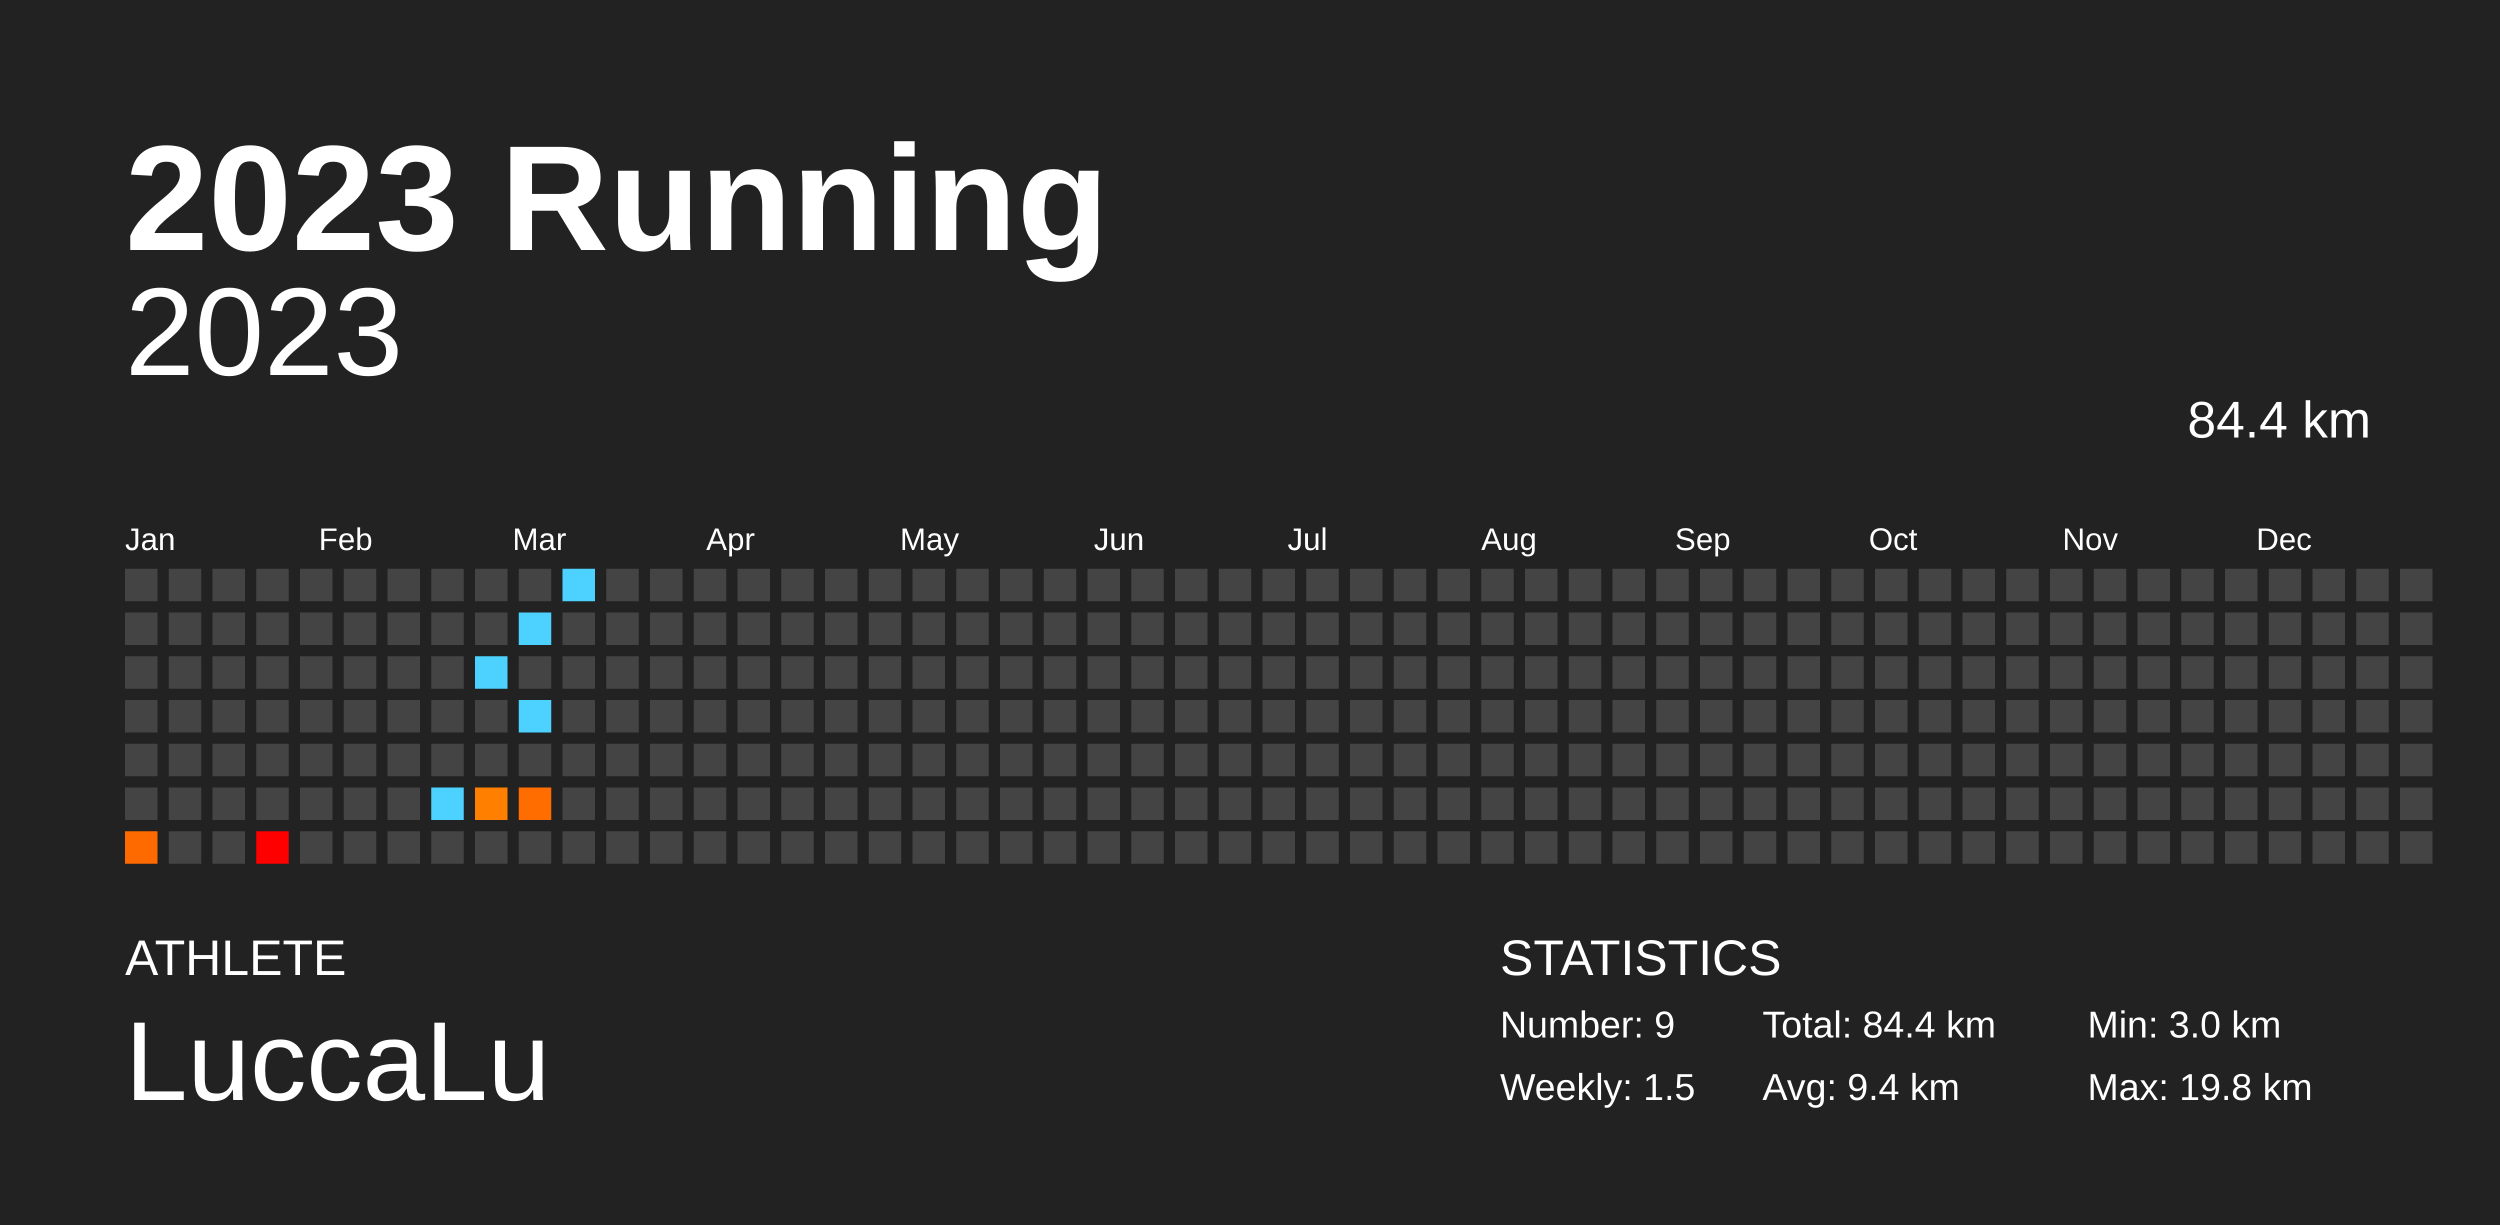
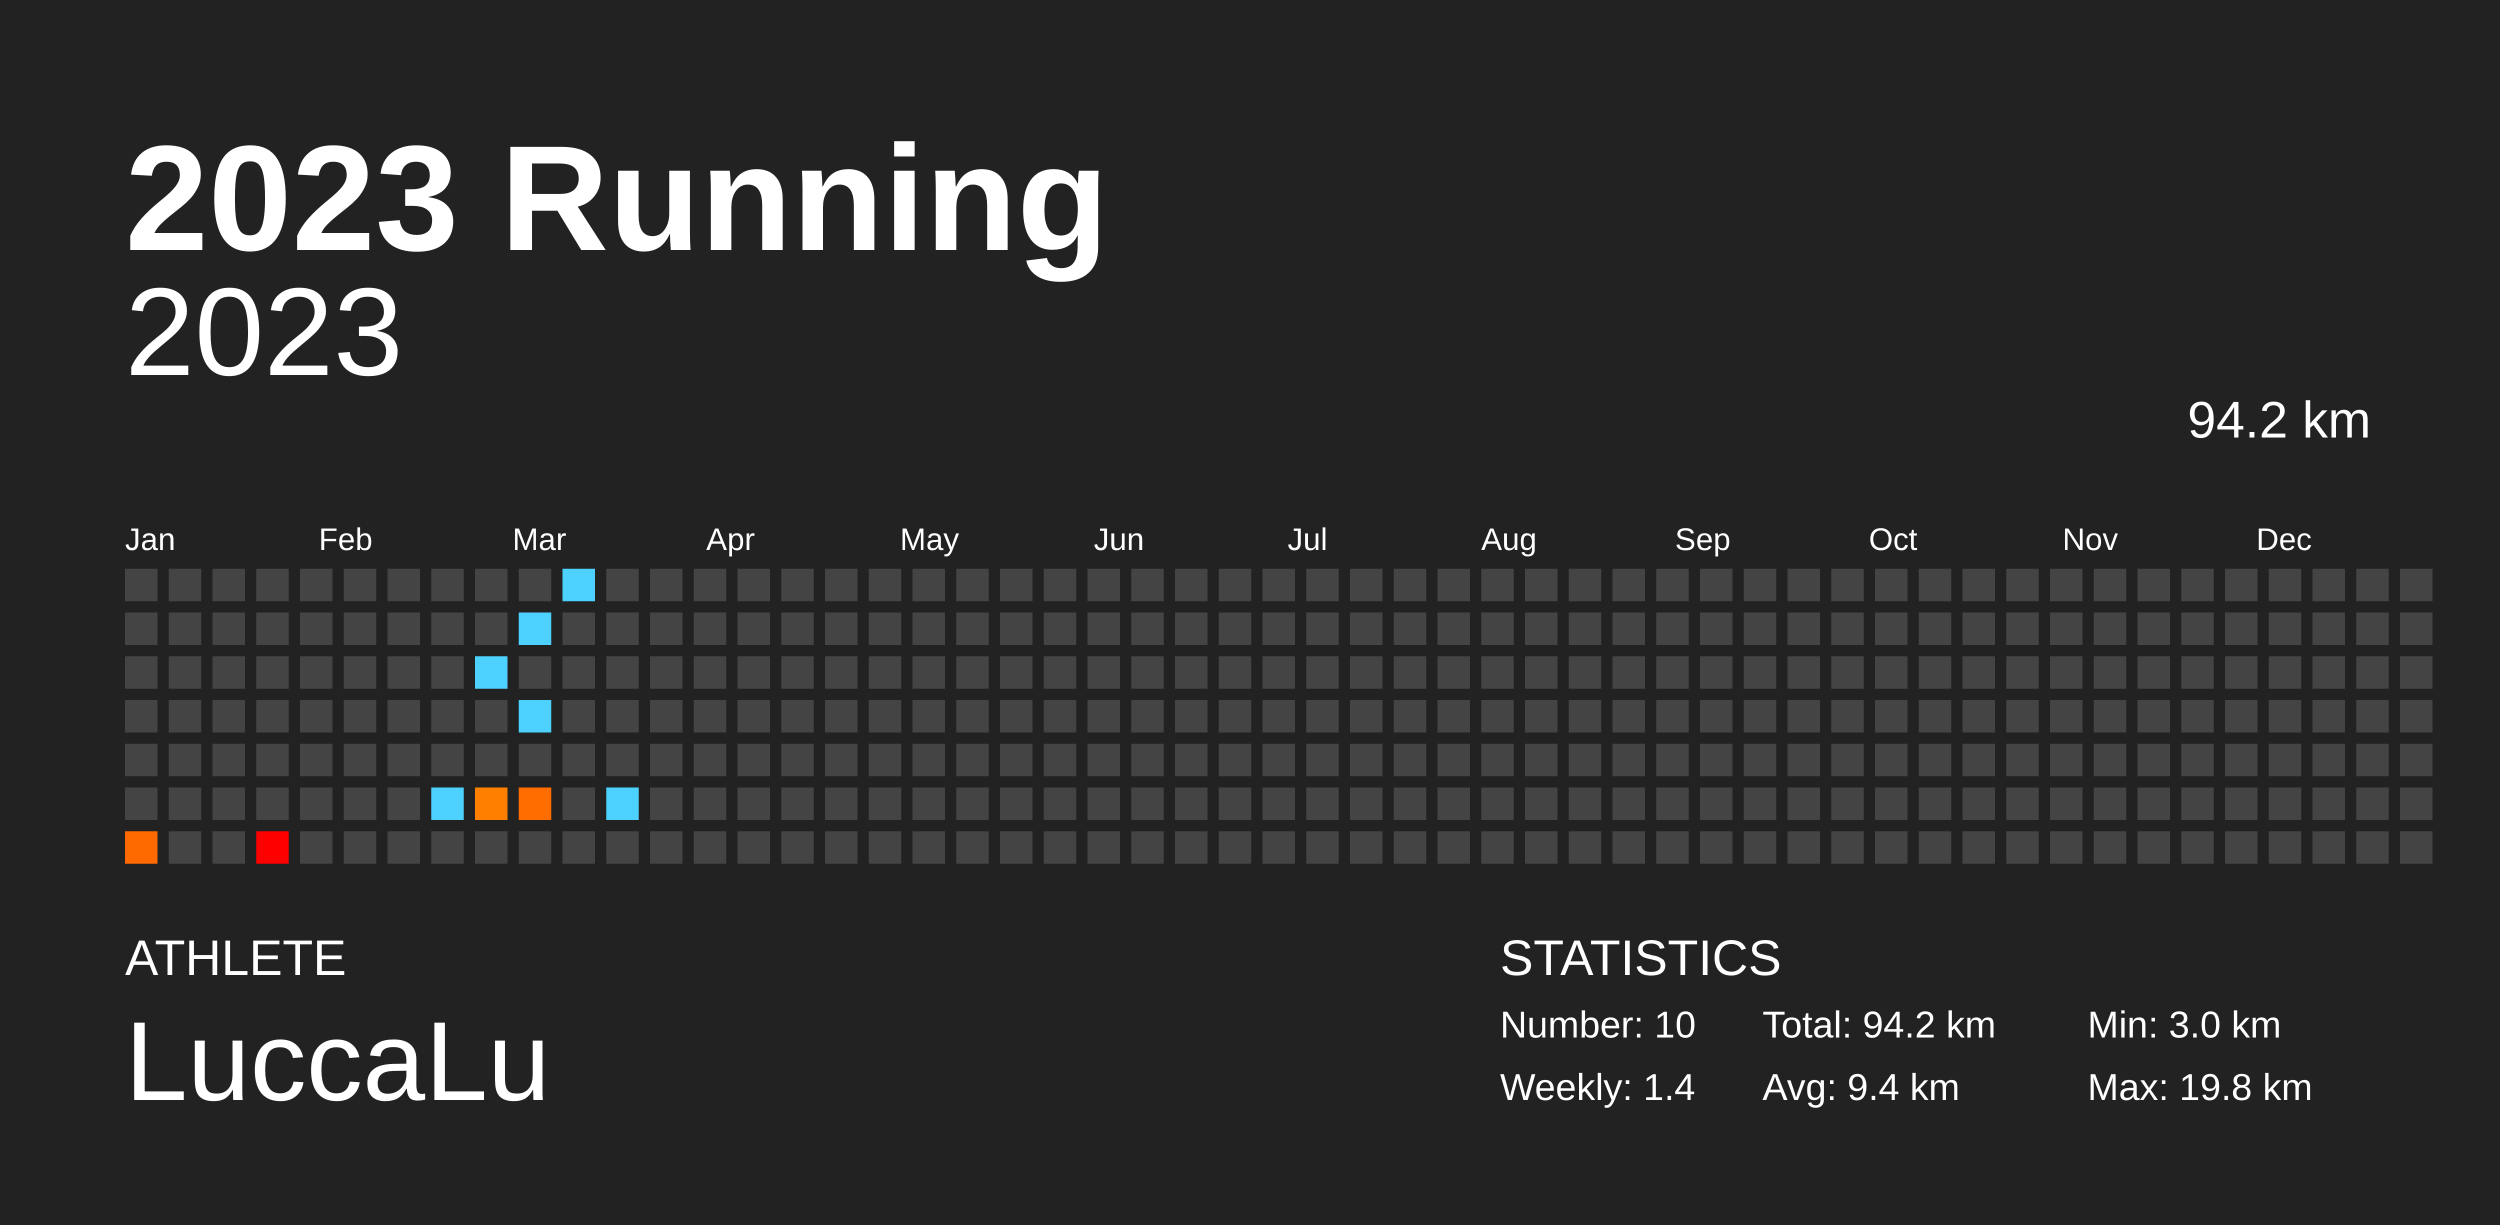
<svg xmlns="http://www.w3.org/2000/svg" baseProfile="full" height="98mm" version="1.1" viewBox="0,0,200,98" width="200mm">
  <defs />
  <rect fill="#222222" height="98" width="200" x="0" y="0" />
  <text fill="#FFFFFF" style="font-size:12px; font-family:Arial; font-weight:bold;" x="10" y="20">2023 Running</text>
  <text fill="#FFFFFF" style="font-size:4px; font-family:Arial" x="10" y="78">ATHLETE</text>
  <text fill="#FFFFFF" style="font-size:9px; font-family:Arial" x="10" y="88">LuccaLu</text>
  <text fill="#FFFFFF" style="font-size:4px; font-family:Arial" x="120" y="78">STATISTICS</text>
-   <text fill="#FFFFFF" style="font-size:3px; font-family:Arial" x="120" y="83">Number: 9</text>
-   <text fill="#FFFFFF" style="font-size:3px; font-family:Arial" x="120" y="88">Weekly: 1.5</text>
-   <text fill="#FFFFFF" style="font-size:3px; font-family:Arial" x="141" y="83">Total: 84.4 km</text>
+   <text fill="#FFFFFF" style="font-size:3px; font-family:Arial" x="120" y="83">Number: 10</text>
+   <text fill="#FFFFFF" style="font-size:3px; font-family:Arial" x="120" y="88">Weekly: 1.4</text>
+   <text fill="#FFFFFF" style="font-size:3px; font-family:Arial" x="141" y="83">Total: 94.2 km</text>
  <text fill="#FFFFFF" style="font-size:3px; font-family:Arial" x="141" y="88">Avg: 9.4 km</text>
  <text fill="#FFFFFF" style="font-size:3px; font-family:Arial" x="167" y="83">Min: 3.0 km</text>
  <text fill="#FFFFFF" style="font-size:3px; font-family:Arial" x="167" y="88">Max: 19.8 km</text>
  <text alignment-baseline="hanging" fill="#FFFFFF" style="font-size:10.0px; font-family:Arial;" x="10" y="30">2023</text>
-   <text alignment-baseline="hanging" fill="#FFFFFF" style="font-size:4.125px; font-family:Arial;" x="175" y="35">84.4 km</text>
+   <text alignment-baseline="hanging" fill="#FFFFFF" style="font-size:4.125px; font-family:Arial;" x="175" y="35">94.2 km</text>
  <text fill="#FFFFFF" style="font-size:2.5px; font-family:Arial" x="10.0" y="44">Jan</text>
  <text fill="#FFFFFF" style="font-size:2.5px; font-family:Arial" x="25.5" y="44">Feb</text>
  <text fill="#FFFFFF" style="font-size:2.5px; font-family:Arial" x="41.0" y="44">Mar</text>
  <text fill="#FFFFFF" style="font-size:2.5px; font-family:Arial" x="56.5" y="44">Apr</text>
  <text fill="#FFFFFF" style="font-size:2.5px; font-family:Arial" x="72.0" y="44">May</text>
  <text fill="#FFFFFF" style="font-size:2.5px; font-family:Arial" x="87.5" y="44">Jun</text>
  <text fill="#FFFFFF" style="font-size:2.5px; font-family:Arial" x="103.0" y="44">Jul</text>
  <text fill="#FFFFFF" style="font-size:2.5px; font-family:Arial" x="118.5" y="44">Aug</text>
  <text fill="#FFFFFF" style="font-size:2.5px; font-family:Arial" x="134.0" y="44">Sep</text>
  <text fill="#FFFFFF" style="font-size:2.5px; font-family:Arial" x="149.5" y="44">Oct</text>
  <text fill="#FFFFFF" style="font-size:2.5px; font-family:Arial" x="165.0" y="44">Nov</text>
  <text fill="#FFFFFF" style="font-size:2.5px; font-family:Arial" x="180.5" y="44">Dec</text>
  <rect fill="#444444" height="2.6" width="2.6" x="10.0" y="45.5" />
  <rect fill="#444444" height="2.6" width="2.6" x="10.0" y="49.0" />
  <rect fill="#444444" height="2.6" width="2.6" x="10.0" y="52.5" />
  <rect fill="#444444" height="2.6" width="2.6" x="10.0" y="56.0" />
  <rect fill="#444444" height="2.6" width="2.6" x="10.0" y="59.5" />
  <rect fill="#444444" height="2.6" width="2.6" x="10.0" y="63.0" />
  <rect fill="#ff6a00" height="2.6" width="2.6" x="10.0" y="66.5" />
  <rect fill="#444444" height="2.6" width="2.6" x="13.5" y="45.5" />
  <rect fill="#444444" height="2.6" width="2.6" x="13.5" y="49.0" />
  <rect fill="#444444" height="2.6" width="2.6" x="13.5" y="52.5" />
  <rect fill="#444444" height="2.6" width="2.6" x="13.5" y="56.0" />
  <rect fill="#444444" height="2.6" width="2.6" x="13.5" y="59.5" />
  <rect fill="#444444" height="2.6" width="2.6" x="13.5" y="63.0" />
  <rect fill="#444444" height="2.6" width="2.6" x="13.5" y="66.5" />
  <rect fill="#444444" height="2.6" width="2.6" x="17.0" y="45.5" />
  <rect fill="#444444" height="2.6" width="2.6" x="17.0" y="49.0" />
  <rect fill="#444444" height="2.6" width="2.6" x="17.0" y="52.5" />
  <rect fill="#444444" height="2.6" width="2.6" x="17.0" y="56.0" />
  <rect fill="#444444" height="2.6" width="2.6" x="17.0" y="59.5" />
  <rect fill="#444444" height="2.6" width="2.6" x="17.0" y="63.0" />
  <rect fill="#444444" height="2.6" width="2.6" x="17.0" y="66.5" />
  <rect fill="#444444" height="2.6" width="2.6" x="20.5" y="45.5" />
  <rect fill="#444444" height="2.6" width="2.6" x="20.5" y="49.0" />
  <rect fill="#444444" height="2.6" width="2.6" x="20.5" y="52.5" />
  <rect fill="#444444" height="2.6" width="2.6" x="20.5" y="56.0" />
  <rect fill="#444444" height="2.6" width="2.6" x="20.5" y="59.5" />
  <rect fill="#444444" height="2.6" width="2.6" x="20.5" y="63.0" />
  <rect fill="#ff0000" height="2.6" width="2.6" x="20.5" y="66.5" />
  <rect fill="#444444" height="2.6" width="2.6" x="24.0" y="45.5" />
  <rect fill="#444444" height="2.6" width="2.6" x="24.0" y="49.0" />
  <rect fill="#444444" height="2.6" width="2.6" x="24.0" y="52.5" />
  <rect fill="#444444" height="2.6" width="2.6" x="24.0" y="56.0" />
  <rect fill="#444444" height="2.6" width="2.6" x="24.0" y="59.5" />
  <rect fill="#444444" height="2.6" width="2.6" x="24.0" y="63.0" />
  <rect fill="#444444" height="2.6" width="2.6" x="24.0" y="66.5" />
  <rect fill="#444444" height="2.6" width="2.6" x="27.5" y="45.5" />
  <rect fill="#444444" height="2.6" width="2.6" x="27.5" y="49.0" />
  <rect fill="#444444" height="2.6" width="2.6" x="27.5" y="52.5" />
  <rect fill="#444444" height="2.6" width="2.6" x="27.5" y="56.0" />
  <rect fill="#444444" height="2.6" width="2.6" x="27.5" y="59.5" />
  <rect fill="#444444" height="2.6" width="2.6" x="27.5" y="63.0" />
  <rect fill="#444444" height="2.6" width="2.6" x="27.5" y="66.5" />
  <rect fill="#444444" height="2.6" width="2.6" x="31.0" y="45.5" />
  <rect fill="#444444" height="2.6" width="2.6" x="31.0" y="49.0" />
  <rect fill="#444444" height="2.6" width="2.6" x="31.0" y="52.5" />
  <rect fill="#444444" height="2.6" width="2.6" x="31.0" y="56.0" />
  <rect fill="#444444" height="2.6" width="2.6" x="31.0" y="59.5" />
  <rect fill="#444444" height="2.6" width="2.6" x="31.0" y="63.0" />
  <rect fill="#444444" height="2.6" width="2.6" x="31.0" y="66.5" />
  <rect fill="#444444" height="2.6" width="2.6" x="34.5" y="45.5" />
  <rect fill="#444444" height="2.6" width="2.6" x="34.5" y="49.0" />
  <rect fill="#444444" height="2.6" width="2.6" x="34.5" y="52.5" />
  <rect fill="#444444" height="2.6" width="2.6" x="34.5" y="56.0" />
  <rect fill="#444444" height="2.6" width="2.6" x="34.5" y="59.5" />
  <rect fill="#4dd2ff" height="2.6" width="2.6" x="34.5" y="63.0" />
  <rect fill="#444444" height="2.6" width="2.6" x="34.5" y="66.5" />
  <rect fill="#444444" height="2.6" width="2.6" x="38.0" y="45.5" />
  <rect fill="#444444" height="2.6" width="2.6" x="38.0" y="49.0" />
  <rect fill="#4dd2ff" height="2.6" width="2.6" x="38.0" y="52.5" />
  <rect fill="#444444" height="2.6" width="2.6" x="38.0" y="56.0" />
  <rect fill="#444444" height="2.6" width="2.6" x="38.0" y="59.5" />
  <rect fill="#ff8000" height="2.6" width="2.6" x="38.0" y="63.0" />
  <rect fill="#444444" height="2.6" width="2.6" x="38.0" y="66.5" />
  <rect fill="#444444" height="2.6" width="2.6" x="41.5" y="45.5" />
  <rect fill="#4dd2ff" height="2.6" width="2.6" x="41.5" y="49.0" />
  <rect fill="#444444" height="2.6" width="2.6" x="41.5" y="52.5" />
  <rect fill="#4dd2ff" height="2.6" width="2.6" x="41.5" y="56.0" />
  <rect fill="#444444" height="2.6" width="2.6" x="41.5" y="59.5" />
  <rect fill="#ff6c00" height="2.6" width="2.6" x="41.5" y="63.0" />
  <rect fill="#444444" height="2.6" width="2.6" x="41.5" y="66.5" />
  <rect fill="#4dd2ff" height="2.6" width="2.6" x="45.0" y="45.5" />
  <rect fill="#444444" height="2.6" width="2.6" x="45.0" y="49.0" />
  <rect fill="#444444" height="2.6" width="2.6" x="45.0" y="52.5" />
  <rect fill="#444444" height="2.6" width="2.6" x="45.0" y="56.0" />
  <rect fill="#444444" height="2.6" width="2.6" x="45.0" y="59.5" />
  <rect fill="#444444" height="2.6" width="2.6" x="45.0" y="63.0" />
  <rect fill="#444444" height="2.6" width="2.6" x="45.0" y="66.5" />
  <rect fill="#444444" height="2.6" width="2.6" x="48.5" y="45.5" />
  <rect fill="#444444" height="2.6" width="2.6" x="48.5" y="49.0" />
  <rect fill="#444444" height="2.6" width="2.6" x="48.5" y="52.5" />
  <rect fill="#444444" height="2.6" width="2.6" x="48.5" y="56.0" />
  <rect fill="#444444" height="2.6" width="2.6" x="48.5" y="59.5" />
-   <rect fill="#444444" height="2.6" width="2.6" x="48.5" y="63.0" />
+   <rect fill="#4dd2ff" height="2.6" width="2.6" x="48.5" y="63.0" />
  <rect fill="#444444" height="2.6" width="2.6" x="48.5" y="66.5" />
  <rect fill="#444444" height="2.6" width="2.6" x="52.0" y="45.5" />
  <rect fill="#444444" height="2.6" width="2.6" x="52.0" y="49.0" />
  <rect fill="#444444" height="2.6" width="2.6" x="52.0" y="52.5" />
  <rect fill="#444444" height="2.6" width="2.6" x="52.0" y="56.0" />
  <rect fill="#444444" height="2.6" width="2.6" x="52.0" y="59.5" />
  <rect fill="#444444" height="2.6" width="2.6" x="52.0" y="63.0" />
  <rect fill="#444444" height="2.6" width="2.6" x="52.0" y="66.5" />
  <rect fill="#444444" height="2.6" width="2.6" x="55.5" y="45.5" />
  <rect fill="#444444" height="2.6" width="2.6" x="55.5" y="49.0" />
  <rect fill="#444444" height="2.6" width="2.6" x="55.5" y="52.5" />
  <rect fill="#444444" height="2.6" width="2.6" x="55.5" y="56.0" />
  <rect fill="#444444" height="2.6" width="2.6" x="55.5" y="59.5" />
  <rect fill="#444444" height="2.6" width="2.6" x="55.5" y="63.0" />
  <rect fill="#444444" height="2.6" width="2.6" x="55.5" y="66.5" />
  <rect fill="#444444" height="2.6" width="2.6" x="59.0" y="45.5" />
  <rect fill="#444444" height="2.6" width="2.6" x="59.0" y="49.0" />
  <rect fill="#444444" height="2.6" width="2.6" x="59.0" y="52.5" />
  <rect fill="#444444" height="2.6" width="2.6" x="59.0" y="56.0" />
  <rect fill="#444444" height="2.6" width="2.6" x="59.0" y="59.5" />
  <rect fill="#444444" height="2.6" width="2.6" x="59.0" y="63.0" />
  <rect fill="#444444" height="2.6" width="2.6" x="59.0" y="66.5" />
  <rect fill="#444444" height="2.6" width="2.6" x="62.5" y="45.5" />
  <rect fill="#444444" height="2.6" width="2.6" x="62.5" y="49.0" />
  <rect fill="#444444" height="2.6" width="2.6" x="62.5" y="52.5" />
  <rect fill="#444444" height="2.6" width="2.6" x="62.5" y="56.0" />
  <rect fill="#444444" height="2.6" width="2.6" x="62.5" y="59.5" />
  <rect fill="#444444" height="2.6" width="2.6" x="62.5" y="63.0" />
  <rect fill="#444444" height="2.6" width="2.6" x="62.5" y="66.5" />
  <rect fill="#444444" height="2.6" width="2.6" x="66.0" y="45.5" />
  <rect fill="#444444" height="2.6" width="2.6" x="66.0" y="49.0" />
  <rect fill="#444444" height="2.6" width="2.6" x="66.0" y="52.5" />
  <rect fill="#444444" height="2.6" width="2.6" x="66.0" y="56.0" />
  <rect fill="#444444" height="2.6" width="2.6" x="66.0" y="59.5" />
  <rect fill="#444444" height="2.6" width="2.6" x="66.0" y="63.0" />
  <rect fill="#444444" height="2.6" width="2.6" x="66.0" y="66.5" />
  <rect fill="#444444" height="2.6" width="2.6" x="69.5" y="45.5" />
  <rect fill="#444444" height="2.6" width="2.6" x="69.5" y="49.0" />
  <rect fill="#444444" height="2.6" width="2.6" x="69.5" y="52.5" />
  <rect fill="#444444" height="2.6" width="2.6" x="69.5" y="56.0" />
  <rect fill="#444444" height="2.6" width="2.6" x="69.5" y="59.5" />
  <rect fill="#444444" height="2.6" width="2.6" x="69.5" y="63.0" />
  <rect fill="#444444" height="2.6" width="2.6" x="69.5" y="66.5" />
  <rect fill="#444444" height="2.6" width="2.6" x="73.0" y="45.5" />
  <rect fill="#444444" height="2.6" width="2.6" x="73.0" y="49.0" />
  <rect fill="#444444" height="2.6" width="2.6" x="73.0" y="52.5" />
  <rect fill="#444444" height="2.6" width="2.6" x="73.0" y="56.0" />
  <rect fill="#444444" height="2.6" width="2.6" x="73.0" y="59.5" />
  <rect fill="#444444" height="2.6" width="2.6" x="73.0" y="63.0" />
  <rect fill="#444444" height="2.6" width="2.6" x="73.0" y="66.5" />
  <rect fill="#444444" height="2.6" width="2.6" x="76.5" y="45.5" />
  <rect fill="#444444" height="2.6" width="2.6" x="76.5" y="49.0" />
  <rect fill="#444444" height="2.6" width="2.6" x="76.5" y="52.5" />
  <rect fill="#444444" height="2.6" width="2.6" x="76.5" y="56.0" />
  <rect fill="#444444" height="2.6" width="2.6" x="76.5" y="59.5" />
  <rect fill="#444444" height="2.6" width="2.6" x="76.5" y="63.0" />
  <rect fill="#444444" height="2.6" width="2.6" x="76.5" y="66.5" />
  <rect fill="#444444" height="2.6" width="2.6" x="80.0" y="45.5" />
  <rect fill="#444444" height="2.6" width="2.6" x="80.0" y="49.0" />
  <rect fill="#444444" height="2.6" width="2.6" x="80.0" y="52.5" />
  <rect fill="#444444" height="2.6" width="2.6" x="80.0" y="56.0" />
  <rect fill="#444444" height="2.6" width="2.6" x="80.0" y="59.5" />
  <rect fill="#444444" height="2.6" width="2.6" x="80.0" y="63.0" />
  <rect fill="#444444" height="2.6" width="2.6" x="80.0" y="66.5" />
  <rect fill="#444444" height="2.6" width="2.6" x="83.5" y="45.5" />
  <rect fill="#444444" height="2.6" width="2.6" x="83.5" y="49.0" />
  <rect fill="#444444" height="2.6" width="2.6" x="83.5" y="52.5" />
  <rect fill="#444444" height="2.6" width="2.6" x="83.5" y="56.0" />
  <rect fill="#444444" height="2.6" width="2.6" x="83.5" y="59.5" />
  <rect fill="#444444" height="2.6" width="2.6" x="83.5" y="63.0" />
  <rect fill="#444444" height="2.6" width="2.6" x="83.5" y="66.5" />
  <rect fill="#444444" height="2.6" width="2.6" x="87.0" y="45.5" />
  <rect fill="#444444" height="2.6" width="2.6" x="87.0" y="49.0" />
  <rect fill="#444444" height="2.6" width="2.6" x="87.0" y="52.5" />
  <rect fill="#444444" height="2.6" width="2.6" x="87.0" y="56.0" />
  <rect fill="#444444" height="2.6" width="2.6" x="87.0" y="59.5" />
  <rect fill="#444444" height="2.6" width="2.6" x="87.0" y="63.0" />
  <rect fill="#444444" height="2.6" width="2.6" x="87.0" y="66.5" />
  <rect fill="#444444" height="2.6" width="2.6" x="90.5" y="45.5" />
  <rect fill="#444444" height="2.6" width="2.6" x="90.5" y="49.0" />
  <rect fill="#444444" height="2.6" width="2.6" x="90.5" y="52.5" />
  <rect fill="#444444" height="2.6" width="2.6" x="90.5" y="56.0" />
  <rect fill="#444444" height="2.6" width="2.6" x="90.5" y="59.5" />
  <rect fill="#444444" height="2.6" width="2.6" x="90.5" y="63.0" />
  <rect fill="#444444" height="2.6" width="2.6" x="90.5" y="66.5" />
  <rect fill="#444444" height="2.6" width="2.6" x="94.0" y="45.5" />
  <rect fill="#444444" height="2.6" width="2.6" x="94.0" y="49.0" />
  <rect fill="#444444" height="2.6" width="2.6" x="94.0" y="52.5" />
  <rect fill="#444444" height="2.6" width="2.6" x="94.0" y="56.0" />
  <rect fill="#444444" height="2.6" width="2.6" x="94.0" y="59.5" />
  <rect fill="#444444" height="2.6" width="2.6" x="94.0" y="63.0" />
  <rect fill="#444444" height="2.6" width="2.6" x="94.0" y="66.5" />
  <rect fill="#444444" height="2.6" width="2.6" x="97.5" y="45.5" />
  <rect fill="#444444" height="2.6" width="2.6" x="97.5" y="49.0" />
  <rect fill="#444444" height="2.6" width="2.6" x="97.5" y="52.5" />
  <rect fill="#444444" height="2.6" width="2.6" x="97.5" y="56.0" />
  <rect fill="#444444" height="2.6" width="2.6" x="97.5" y="59.5" />
  <rect fill="#444444" height="2.6" width="2.6" x="97.5" y="63.0" />
  <rect fill="#444444" height="2.6" width="2.6" x="97.5" y="66.5" />
  <rect fill="#444444" height="2.6" width="2.6" x="101.0" y="45.5" />
  <rect fill="#444444" height="2.6" width="2.6" x="101.0" y="49.0" />
  <rect fill="#444444" height="2.6" width="2.6" x="101.0" y="52.5" />
  <rect fill="#444444" height="2.6" width="2.6" x="101.0" y="56.0" />
  <rect fill="#444444" height="2.6" width="2.6" x="101.0" y="59.5" />
  <rect fill="#444444" height="2.6" width="2.6" x="101.0" y="63.0" />
  <rect fill="#444444" height="2.6" width="2.6" x="101.0" y="66.5" />
  <rect fill="#444444" height="2.6" width="2.6" x="104.5" y="45.5" />
  <rect fill="#444444" height="2.6" width="2.6" x="104.5" y="49.0" />
  <rect fill="#444444" height="2.6" width="2.6" x="104.5" y="52.5" />
  <rect fill="#444444" height="2.6" width="2.6" x="104.5" y="56.0" />
  <rect fill="#444444" height="2.6" width="2.6" x="104.5" y="59.5" />
  <rect fill="#444444" height="2.6" width="2.6" x="104.5" y="63.0" />
  <rect fill="#444444" height="2.6" width="2.6" x="104.5" y="66.5" />
  <rect fill="#444444" height="2.6" width="2.6" x="108.0" y="45.5" />
  <rect fill="#444444" height="2.6" width="2.6" x="108.0" y="49.0" />
  <rect fill="#444444" height="2.6" width="2.6" x="108.0" y="52.5" />
  <rect fill="#444444" height="2.6" width="2.6" x="108.0" y="56.0" />
  <rect fill="#444444" height="2.6" width="2.6" x="108.0" y="59.5" />
  <rect fill="#444444" height="2.6" width="2.6" x="108.0" y="63.0" />
  <rect fill="#444444" height="2.6" width="2.6" x="108.0" y="66.5" />
  <rect fill="#444444" height="2.6" width="2.6" x="111.5" y="45.5" />
  <rect fill="#444444" height="2.6" width="2.6" x="111.5" y="49.0" />
  <rect fill="#444444" height="2.6" width="2.6" x="111.5" y="52.5" />
  <rect fill="#444444" height="2.6" width="2.6" x="111.5" y="56.0" />
  <rect fill="#444444" height="2.6" width="2.6" x="111.5" y="59.5" />
  <rect fill="#444444" height="2.6" width="2.6" x="111.5" y="63.0" />
  <rect fill="#444444" height="2.6" width="2.6" x="111.5" y="66.5" />
  <rect fill="#444444" height="2.6" width="2.6" x="115.0" y="45.5" />
  <rect fill="#444444" height="2.6" width="2.6" x="115.0" y="49.0" />
  <rect fill="#444444" height="2.6" width="2.6" x="115.0" y="52.5" />
  <rect fill="#444444" height="2.6" width="2.6" x="115.0" y="56.0" />
  <rect fill="#444444" height="2.6" width="2.6" x="115.0" y="59.5" />
  <rect fill="#444444" height="2.6" width="2.6" x="115.0" y="63.0" />
  <rect fill="#444444" height="2.6" width="2.6" x="115.0" y="66.5" />
  <rect fill="#444444" height="2.6" width="2.6" x="118.5" y="45.5" />
  <rect fill="#444444" height="2.6" width="2.6" x="118.5" y="49.0" />
  <rect fill="#444444" height="2.6" width="2.6" x="118.5" y="52.5" />
  <rect fill="#444444" height="2.6" width="2.6" x="118.5" y="56.0" />
  <rect fill="#444444" height="2.6" width="2.6" x="118.5" y="59.5" />
  <rect fill="#444444" height="2.6" width="2.6" x="118.5" y="63.0" />
  <rect fill="#444444" height="2.6" width="2.6" x="118.5" y="66.5" />
  <rect fill="#444444" height="2.6" width="2.6" x="122.0" y="45.5" />
  <rect fill="#444444" height="2.6" width="2.6" x="122.0" y="49.0" />
  <rect fill="#444444" height="2.6" width="2.6" x="122.0" y="52.5" />
  <rect fill="#444444" height="2.6" width="2.6" x="122.0" y="56.0" />
  <rect fill="#444444" height="2.6" width="2.6" x="122.0" y="59.5" />
  <rect fill="#444444" height="2.6" width="2.6" x="122.0" y="63.0" />
  <rect fill="#444444" height="2.6" width="2.6" x="122.0" y="66.5" />
  <rect fill="#444444" height="2.6" width="2.6" x="125.5" y="45.5" />
  <rect fill="#444444" height="2.6" width="2.6" x="125.5" y="49.0" />
  <rect fill="#444444" height="2.6" width="2.6" x="125.5" y="52.5" />
  <rect fill="#444444" height="2.6" width="2.6" x="125.5" y="56.0" />
  <rect fill="#444444" height="2.6" width="2.6" x="125.5" y="59.5" />
  <rect fill="#444444" height="2.6" width="2.6" x="125.5" y="63.0" />
  <rect fill="#444444" height="2.6" width="2.6" x="125.5" y="66.5" />
  <rect fill="#444444" height="2.6" width="2.6" x="129.0" y="45.5" />
  <rect fill="#444444" height="2.6" width="2.6" x="129.0" y="49.0" />
  <rect fill="#444444" height="2.6" width="2.6" x="129.0" y="52.5" />
  <rect fill="#444444" height="2.6" width="2.6" x="129.0" y="56.0" />
  <rect fill="#444444" height="2.6" width="2.6" x="129.0" y="59.5" />
  <rect fill="#444444" height="2.6" width="2.6" x="129.0" y="63.0" />
  <rect fill="#444444" height="2.6" width="2.6" x="129.0" y="66.5" />
  <rect fill="#444444" height="2.6" width="2.6" x="132.5" y="45.5" />
  <rect fill="#444444" height="2.6" width="2.6" x="132.5" y="49.0" />
  <rect fill="#444444" height="2.6" width="2.6" x="132.5" y="52.5" />
  <rect fill="#444444" height="2.6" width="2.6" x="132.5" y="56.0" />
  <rect fill="#444444" height="2.6" width="2.6" x="132.5" y="59.5" />
  <rect fill="#444444" height="2.6" width="2.6" x="132.5" y="63.0" />
  <rect fill="#444444" height="2.6" width="2.6" x="132.5" y="66.5" />
  <rect fill="#444444" height="2.6" width="2.6" x="136.0" y="45.5" />
  <rect fill="#444444" height="2.6" width="2.6" x="136.0" y="49.0" />
  <rect fill="#444444" height="2.6" width="2.6" x="136.0" y="52.5" />
  <rect fill="#444444" height="2.6" width="2.6" x="136.0" y="56.0" />
  <rect fill="#444444" height="2.6" width="2.6" x="136.0" y="59.5" />
  <rect fill="#444444" height="2.6" width="2.6" x="136.0" y="63.0" />
  <rect fill="#444444" height="2.6" width="2.6" x="136.0" y="66.5" />
  <rect fill="#444444" height="2.6" width="2.6" x="139.5" y="45.5" />
  <rect fill="#444444" height="2.6" width="2.6" x="139.5" y="49.0" />
  <rect fill="#444444" height="2.6" width="2.6" x="139.5" y="52.5" />
  <rect fill="#444444" height="2.6" width="2.6" x="139.5" y="56.0" />
  <rect fill="#444444" height="2.6" width="2.6" x="139.5" y="59.5" />
  <rect fill="#444444" height="2.6" width="2.6" x="139.5" y="63.0" />
  <rect fill="#444444" height="2.6" width="2.6" x="139.5" y="66.5" />
  <rect fill="#444444" height="2.6" width="2.6" x="143.0" y="45.5" />
  <rect fill="#444444" height="2.6" width="2.6" x="143.0" y="49.0" />
  <rect fill="#444444" height="2.6" width="2.6" x="143.0" y="52.5" />
  <rect fill="#444444" height="2.6" width="2.6" x="143.0" y="56.0" />
  <rect fill="#444444" height="2.6" width="2.6" x="143.0" y="59.5" />
  <rect fill="#444444" height="2.6" width="2.6" x="143.0" y="63.0" />
  <rect fill="#444444" height="2.6" width="2.6" x="143.0" y="66.5" />
  <rect fill="#444444" height="2.6" width="2.6" x="146.5" y="45.5" />
  <rect fill="#444444" height="2.6" width="2.6" x="146.5" y="49.0" />
  <rect fill="#444444" height="2.6" width="2.6" x="146.5" y="52.5" />
  <rect fill="#444444" height="2.6" width="2.6" x="146.5" y="56.0" />
  <rect fill="#444444" height="2.6" width="2.6" x="146.5" y="59.5" />
  <rect fill="#444444" height="2.6" width="2.6" x="146.5" y="63.0" />
  <rect fill="#444444" height="2.6" width="2.6" x="146.5" y="66.5" />
  <rect fill="#444444" height="2.6" width="2.6" x="150.0" y="45.5" />
  <rect fill="#444444" height="2.6" width="2.6" x="150.0" y="49.0" />
  <rect fill="#444444" height="2.6" width="2.6" x="150.0" y="52.5" />
  <rect fill="#444444" height="2.6" width="2.6" x="150.0" y="56.0" />
  <rect fill="#444444" height="2.6" width="2.6" x="150.0" y="59.5" />
  <rect fill="#444444" height="2.6" width="2.6" x="150.0" y="63.0" />
  <rect fill="#444444" height="2.6" width="2.6" x="150.0" y="66.5" />
  <rect fill="#444444" height="2.6" width="2.6" x="153.5" y="45.5" />
  <rect fill="#444444" height="2.6" width="2.6" x="153.5" y="49.0" />
  <rect fill="#444444" height="2.6" width="2.6" x="153.5" y="52.5" />
  <rect fill="#444444" height="2.6" width="2.6" x="153.5" y="56.0" />
  <rect fill="#444444" height="2.6" width="2.6" x="153.5" y="59.5" />
  <rect fill="#444444" height="2.6" width="2.6" x="153.5" y="63.0" />
  <rect fill="#444444" height="2.6" width="2.6" x="153.5" y="66.5" />
  <rect fill="#444444" height="2.6" width="2.6" x="157.0" y="45.5" />
  <rect fill="#444444" height="2.6" width="2.6" x="157.0" y="49.0" />
  <rect fill="#444444" height="2.6" width="2.6" x="157.0" y="52.5" />
  <rect fill="#444444" height="2.6" width="2.6" x="157.0" y="56.0" />
  <rect fill="#444444" height="2.6" width="2.6" x="157.0" y="59.5" />
  <rect fill="#444444" height="2.6" width="2.6" x="157.0" y="63.0" />
  <rect fill="#444444" height="2.6" width="2.6" x="157.0" y="66.5" />
  <rect fill="#444444" height="2.6" width="2.6" x="160.5" y="45.5" />
  <rect fill="#444444" height="2.6" width="2.6" x="160.5" y="49.0" />
  <rect fill="#444444" height="2.6" width="2.6" x="160.5" y="52.5" />
  <rect fill="#444444" height="2.6" width="2.6" x="160.5" y="56.0" />
  <rect fill="#444444" height="2.6" width="2.6" x="160.5" y="59.5" />
  <rect fill="#444444" height="2.6" width="2.6" x="160.5" y="63.0" />
  <rect fill="#444444" height="2.6" width="2.6" x="160.5" y="66.5" />
  <rect fill="#444444" height="2.6" width="2.6" x="164.0" y="45.5" />
  <rect fill="#444444" height="2.6" width="2.6" x="164.0" y="49.0" />
  <rect fill="#444444" height="2.6" width="2.6" x="164.0" y="52.5" />
  <rect fill="#444444" height="2.6" width="2.6" x="164.0" y="56.0" />
  <rect fill="#444444" height="2.6" width="2.6" x="164.0" y="59.5" />
  <rect fill="#444444" height="2.6" width="2.6" x="164.0" y="63.0" />
  <rect fill="#444444" height="2.6" width="2.6" x="164.0" y="66.5" />
  <rect fill="#444444" height="2.6" width="2.6" x="167.5" y="45.5" />
  <rect fill="#444444" height="2.6" width="2.6" x="167.5" y="49.0" />
  <rect fill="#444444" height="2.6" width="2.6" x="167.5" y="52.5" />
  <rect fill="#444444" height="2.6" width="2.6" x="167.5" y="56.0" />
  <rect fill="#444444" height="2.6" width="2.6" x="167.5" y="59.5" />
  <rect fill="#444444" height="2.6" width="2.6" x="167.5" y="63.0" />
  <rect fill="#444444" height="2.6" width="2.6" x="167.5" y="66.5" />
  <rect fill="#444444" height="2.6" width="2.6" x="171.0" y="45.5" />
  <rect fill="#444444" height="2.6" width="2.6" x="171.0" y="49.0" />
  <rect fill="#444444" height="2.6" width="2.6" x="171.0" y="52.5" />
  <rect fill="#444444" height="2.6" width="2.6" x="171.0" y="56.0" />
  <rect fill="#444444" height="2.6" width="2.6" x="171.0" y="59.5" />
  <rect fill="#444444" height="2.6" width="2.6" x="171.0" y="63.0" />
  <rect fill="#444444" height="2.6" width="2.6" x="171.0" y="66.5" />
  <rect fill="#444444" height="2.6" width="2.6" x="174.5" y="45.5" />
  <rect fill="#444444" height="2.6" width="2.6" x="174.5" y="49.0" />
  <rect fill="#444444" height="2.6" width="2.6" x="174.5" y="52.5" />
  <rect fill="#444444" height="2.6" width="2.6" x="174.5" y="56.0" />
  <rect fill="#444444" height="2.6" width="2.6" x="174.5" y="59.5" />
  <rect fill="#444444" height="2.6" width="2.6" x="174.5" y="63.0" />
  <rect fill="#444444" height="2.6" width="2.6" x="174.5" y="66.5" />
  <rect fill="#444444" height="2.6" width="2.6" x="178.0" y="45.5" />
  <rect fill="#444444" height="2.6" width="2.6" x="178.0" y="49.0" />
  <rect fill="#444444" height="2.6" width="2.6" x="178.0" y="52.5" />
  <rect fill="#444444" height="2.6" width="2.6" x="178.0" y="56.0" />
  <rect fill="#444444" height="2.6" width="2.6" x="178.0" y="59.5" />
  <rect fill="#444444" height="2.6" width="2.6" x="178.0" y="63.0" />
  <rect fill="#444444" height="2.6" width="2.6" x="178.0" y="66.5" />
  <rect fill="#444444" height="2.6" width="2.6" x="181.5" y="45.5" />
  <rect fill="#444444" height="2.6" width="2.6" x="181.5" y="49.0" />
  <rect fill="#444444" height="2.6" width="2.6" x="181.5" y="52.5" />
  <rect fill="#444444" height="2.6" width="2.6" x="181.5" y="56.0" />
  <rect fill="#444444" height="2.6" width="2.6" x="181.5" y="59.5" />
  <rect fill="#444444" height="2.6" width="2.6" x="181.5" y="63.0" />
  <rect fill="#444444" height="2.6" width="2.6" x="181.5" y="66.5" />
  <rect fill="#444444" height="2.6" width="2.6" x="185.0" y="45.5" />
  <rect fill="#444444" height="2.6" width="2.6" x="185.0" y="49.0" />
  <rect fill="#444444" height="2.6" width="2.6" x="185.0" y="52.5" />
  <rect fill="#444444" height="2.6" width="2.6" x="185.0" y="56.0" />
  <rect fill="#444444" height="2.6" width="2.6" x="185.0" y="59.5" />
  <rect fill="#444444" height="2.6" width="2.6" x="185.0" y="63.0" />
  <rect fill="#444444" height="2.6" width="2.6" x="185.0" y="66.5" />
  <rect fill="#444444" height="2.6" width="2.6" x="188.5" y="45.5" />
  <rect fill="#444444" height="2.6" width="2.6" x="188.5" y="49.0" />
  <rect fill="#444444" height="2.6" width="2.6" x="188.5" y="52.5" />
  <rect fill="#444444" height="2.6" width="2.6" x="188.5" y="56.0" />
  <rect fill="#444444" height="2.6" width="2.6" x="188.5" y="59.5" />
  <rect fill="#444444" height="2.6" width="2.6" x="188.5" y="63.0" />
  <rect fill="#444444" height="2.6" width="2.6" x="188.5" y="66.5" />
  <rect fill="#444444" height="2.6" width="2.6" x="192.0" y="45.5" />
  <rect fill="#444444" height="2.6" width="2.6" x="192.0" y="49.0" />
  <rect fill="#444444" height="2.6" width="2.6" x="192.0" y="52.5" />
  <rect fill="#444444" height="2.6" width="2.6" x="192.0" y="56.0" />
  <rect fill="#444444" height="2.6" width="2.6" x="192.0" y="59.5" />
  <rect fill="#444444" height="2.6" width="2.6" x="192.0" y="63.0" />
  <rect fill="#444444" height="2.6" width="2.6" x="192.0" y="66.5" />
</svg>
